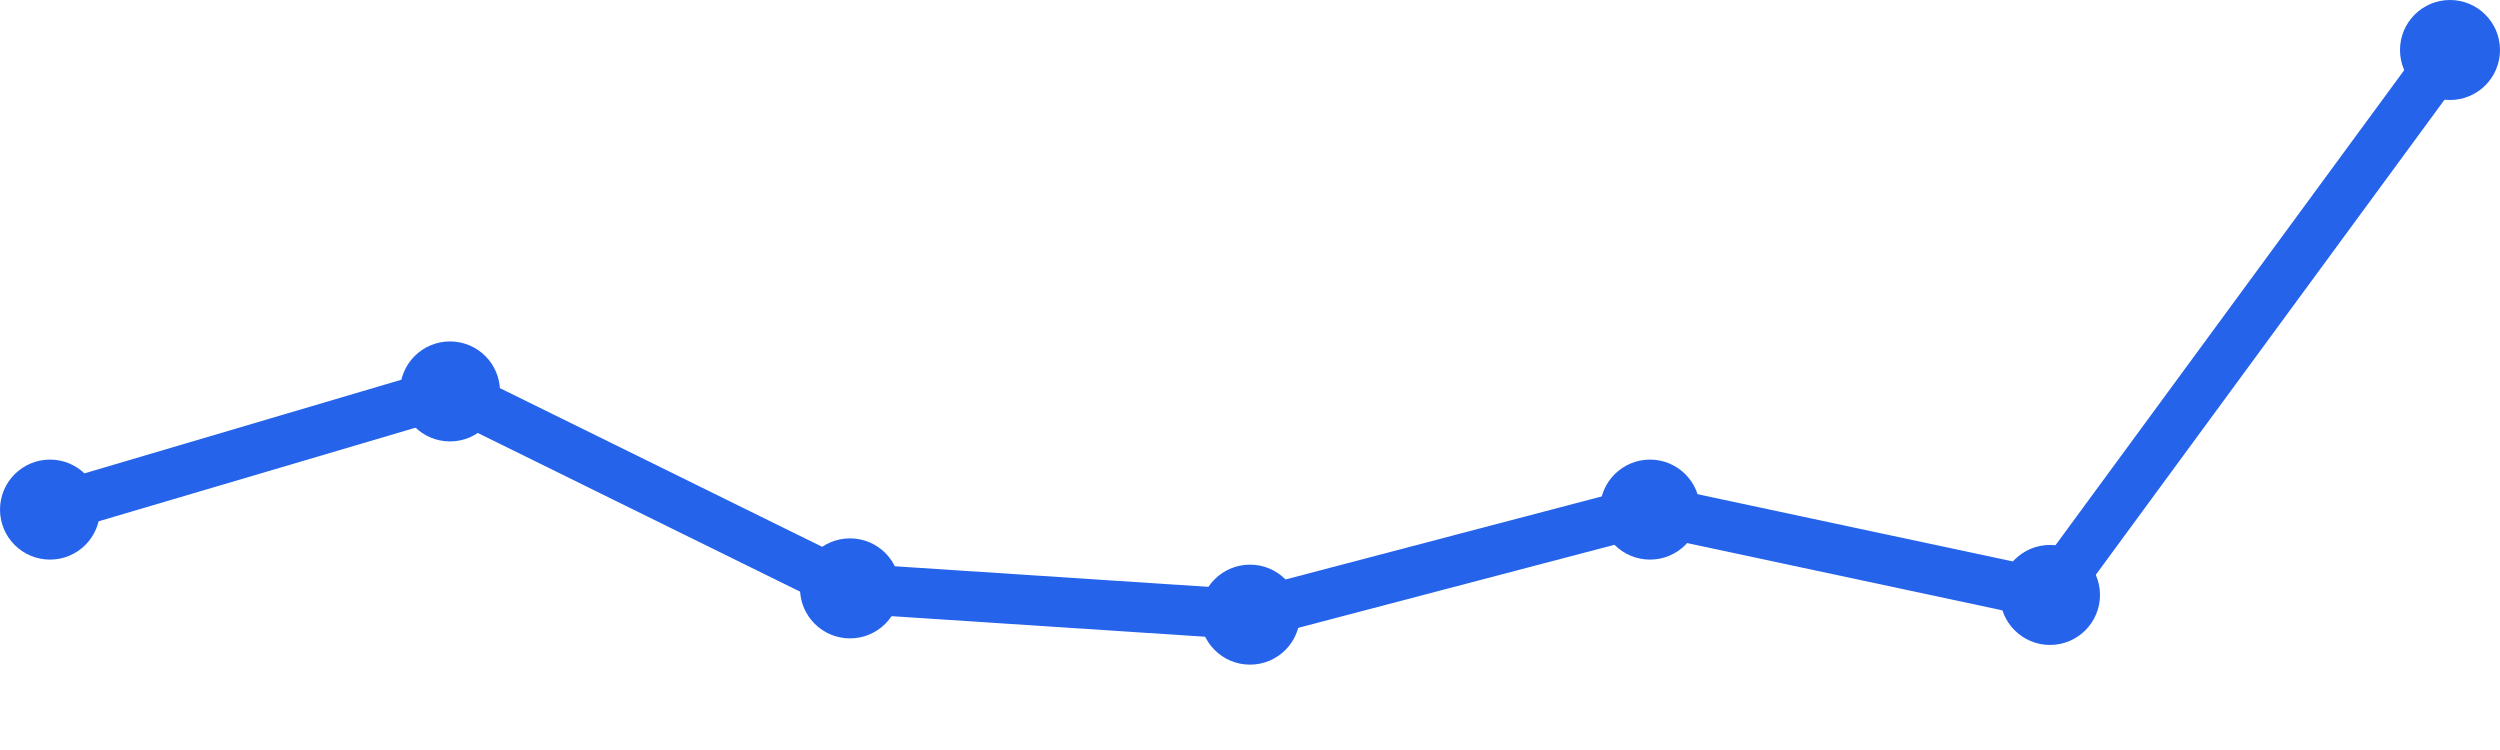
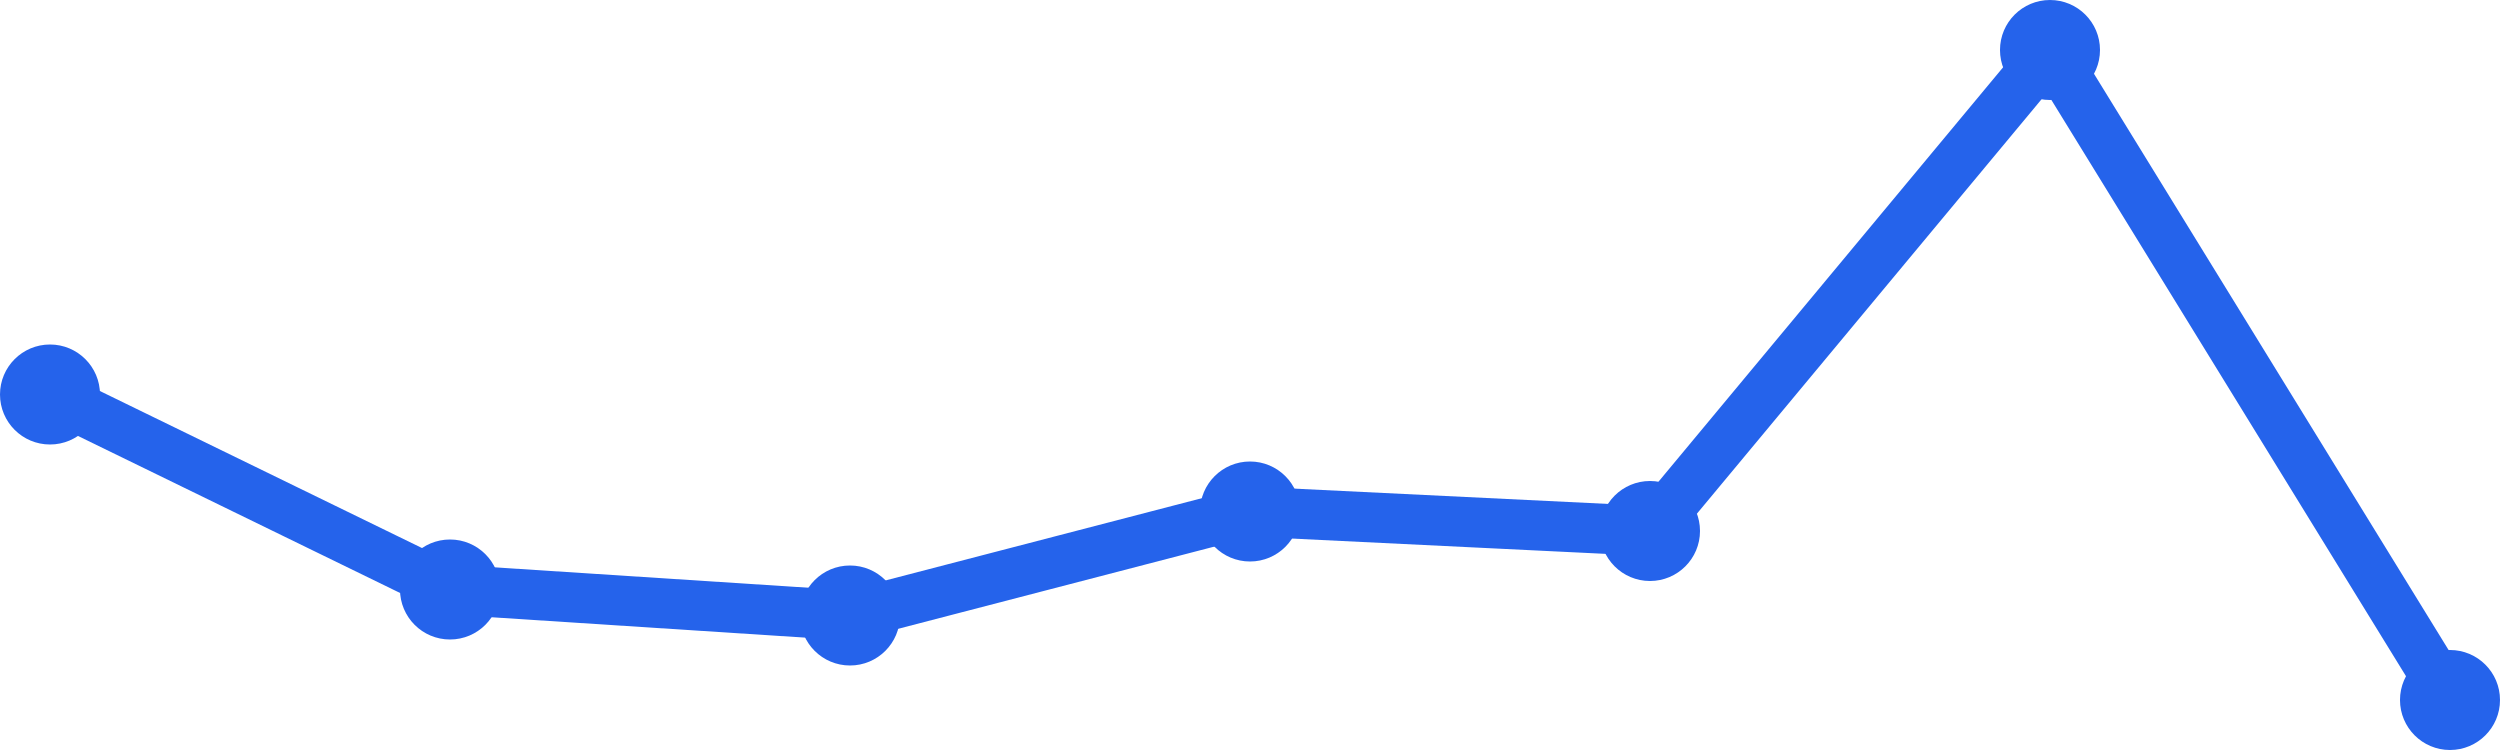
<svg xmlns="http://www.w3.org/2000/svg" width="100" height="30" viewBox="0 0 100 30">
-   <path d="M 2,20.384 L 18,15.657 L 34,23.535 L 50,24.586 L 66,20.384 L 82,23.798 L 98,2" fill="none" stroke="#2563eb" stroke-width="2" stroke-linecap="round" stroke-linejoin="round" />
-   <circle cx="2" cy="20.384" r="2" fill="#2563eb" />
-   <circle cx="18" cy="15.657" r="2" fill="#2563eb" />
-   <circle cx="34" cy="23.535" r="2" fill="#2563eb" />
-   <circle cx="50" cy="24.586" r="2" fill="#2563eb" />
-   <circle cx="66" cy="20.384" r="2" fill="#2563eb" />
-   <circle cx="82" cy="23.798" r="2" fill="#2563eb" />
-   <circle cx="98" cy="2" r="2" fill="#2563eb" />
+   <path d="M 2,15.78 L 18,23.58 L 34,24.62 L 50,20.46 L 66,21.24 L 82,2 L 98,28" fill="none" stroke="#2563eb" stroke-width="2" stroke-linecap="round" stroke-linejoin="round" />
+   <circle cx="2" cy="15.78" r="2" fill="#2563eb" />
+   <circle cx="18" cy="23.58" r="2" fill="#2563eb" />
+   <circle cx="34" cy="24.62" r="2" fill="#2563eb" />
+   <circle cx="50" cy="20.46" r="2" fill="#2563eb" />
+   <circle cx="66" cy="21.24" r="2" fill="#2563eb" />
+   <circle cx="82" cy="2" r="2" fill="#2563eb" />
+   <circle cx="98" cy="28" r="2" fill="#2563eb" />
</svg>
